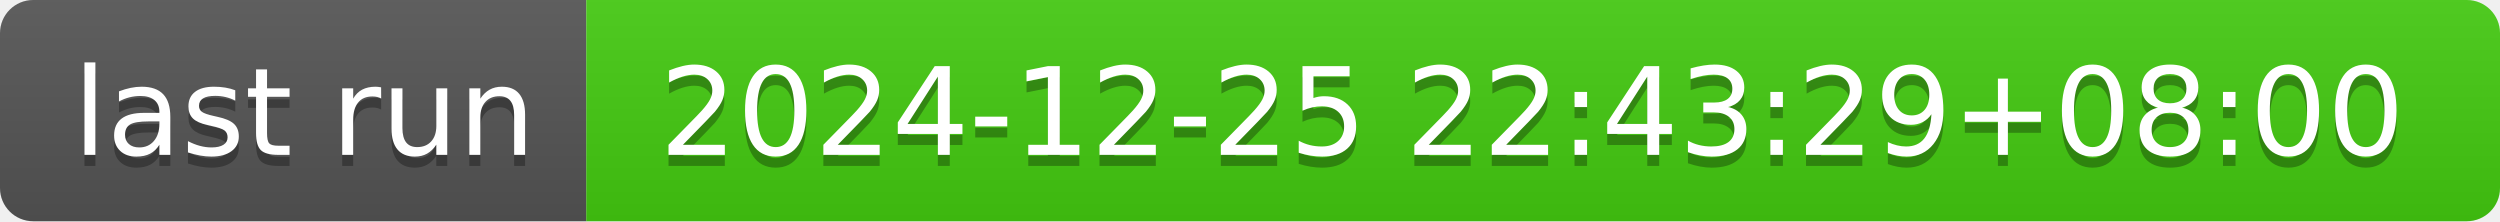
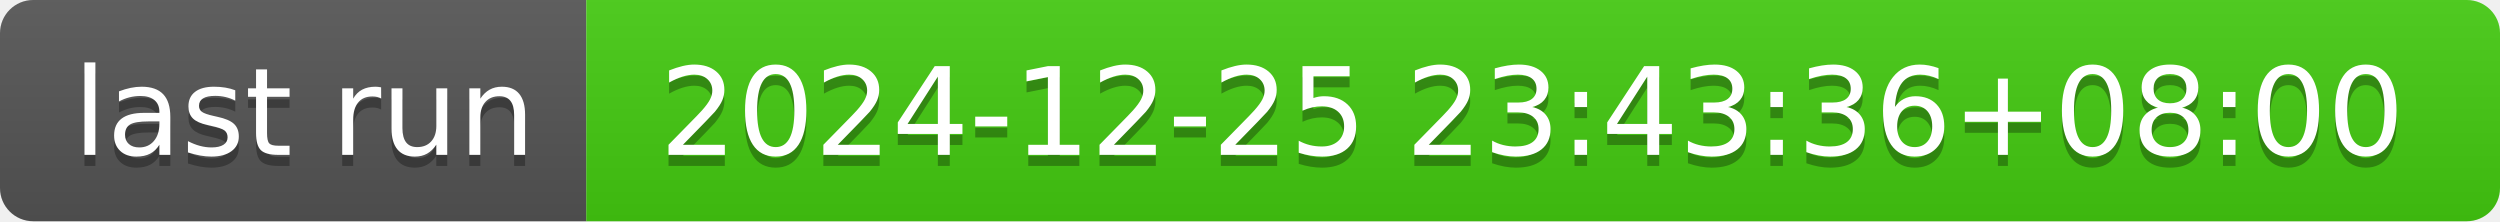
- <svg xmlns="http://www.w3.org/2000/svg" width="226" height="20" role="img" aria-label="last run: 2024-12-25 22:43:29+08:00">
+ <svg xmlns="http://www.w3.org/2000/svg" width="226" height="20" role="img" aria-label="last run: 2024-12-25 23:43:36+08:00">
  <linearGradient id="s" x2="0" y2="100%">
    <stop offset="0" stop-color="#bbb" stop-opacity=".1" />
    <stop offset="1" stop-opacity=".1" />
  </linearGradient>
  <clipPath id="r">
    <rect width="226" height="20" rx="3" fill="#fff" />
  </clipPath>
  <g clip-path="url(#r)">
    <rect width="53" height="20" fill="#555" />
    <rect x="53" width="173" height="20" fill="#4c1" />
    <rect width="226" height="20" fill="url(#s)" />
  </g>
  <g fill="#fff" text-anchor="middle" font-family="Verdana,Geneva,DejaVu Sans,sans-serif" text-rendering="geometricPrecision" font-size="110">
    <text aria-hidden="true" x="275" y="150" fill="#010101" fill-opacity=".3" transform="scale(.1)" textLength="430">last run</text>
    <text x="275" y="140" transform="scale(.1)" fill="#fff" textLength="430">last run</text>
-     <text aria-hidden="true" x="1385" y="150" fill="#010101" fill-opacity=".3" transform="scale(.1)" textLength="1630">2024-12-25 22:43:29+08:00</text>
-     <text x="1385" y="140" transform="scale(.1)" fill="#fff" textLength="1630">2024-12-25 22:43:29+08:00</text>
+     <text aria-hidden="true" x="1385" y="150" fill="#010101" fill-opacity=".3" transform="scale(.1)" textLength="1630">2024-12-25 23:43:36+08:00</text>
+     <text x="1385" y="140" transform="scale(.1)" fill="#fff" textLength="1630">2024-12-25 23:43:36+08:00</text>
  </g>
</svg>
